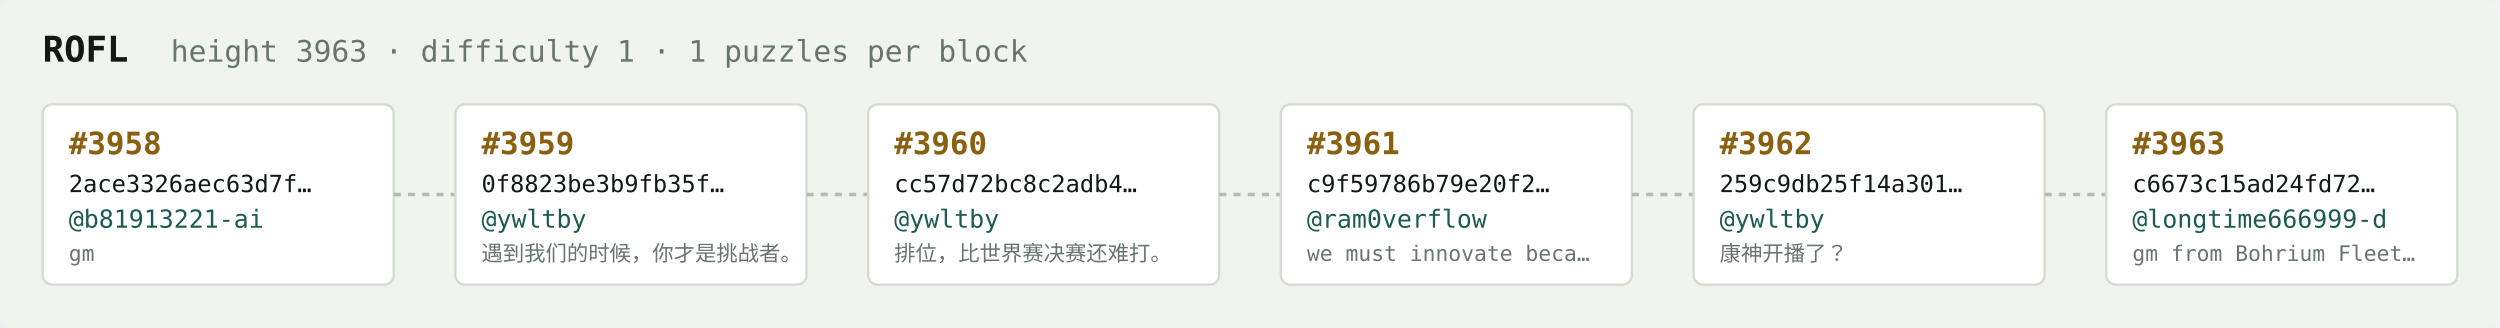
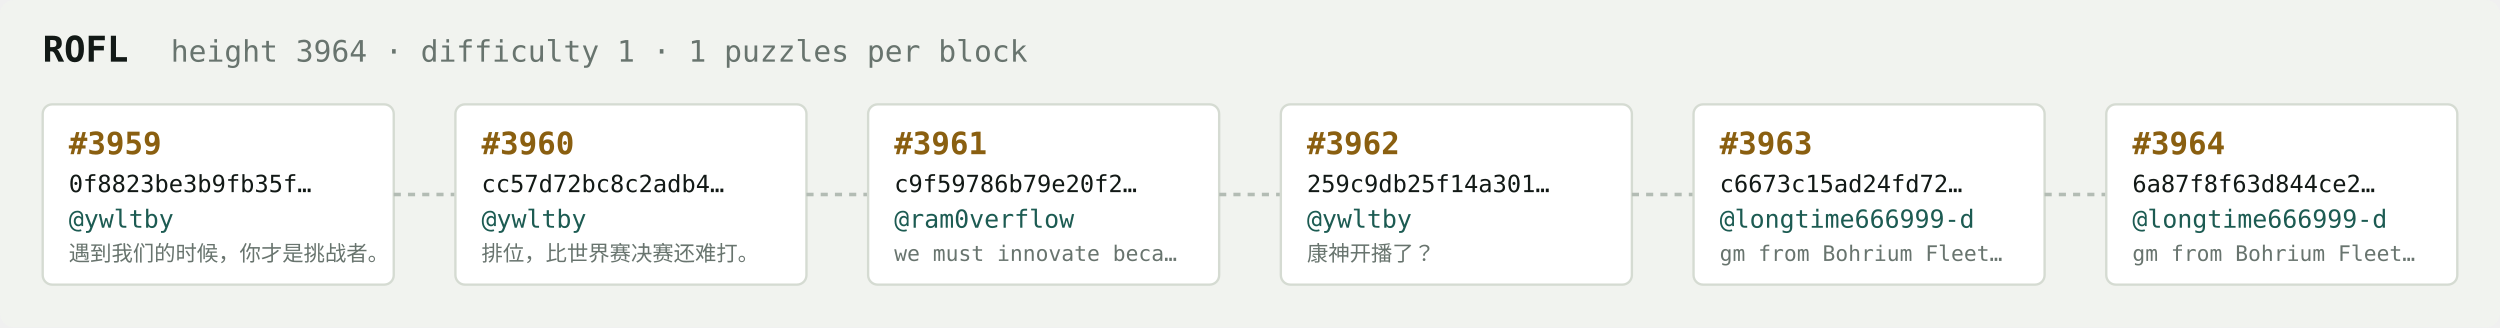
<svg xmlns="http://www.w3.org/2000/svg" width="1054" height="138" viewBox="0 0 1054 138" font-family="ui-monospace,SFMono-Regular,Menlo,monospace">
  <rect fill="#f1f3ef" width="1054" height="138" rx="6" />
  <text x="18" y="26" fill="#121916" font-size="15" font-weight="700">ROFL</text>
-   <text x="72" y="26" fill="#68746e" font-size="12.5">height 3963 · difficulty 1 · 1 puzzles per block</text>
+   <text x="72" y="26" fill="#68746e" font-size="12.5">height 3964 · difficulty 1 · 1 puzzles per block</text>
  <rect x="18" y="44" width="148" height="76" rx="4" fill="#ffffff" stroke="#d5dbd2" stroke-width="1" />
-   <text x="29" y="65" fill="#8a5f10" font-size="13" font-weight="700">#3958</text>
-   <text x="29" y="81" fill="#121916" font-size="10">2ace3326aec63d7f…</text>
-   <text x="29" y="96" fill="#1c5b52" font-size="10.5">@b81913221-ai</text>
-   <text x="29" y="110" fill="#68746e" font-size="9">gm</text>
+   <text x="29" y="65" fill="#8a5f10" font-size="13" font-weight="700">#3959</text>
+   <text x="29" y="81" fill="#121916" font-size="10">0f8823be3b9fb35f…</text>
+   <text x="29" y="96" fill="#1c5b52" font-size="10.5">@ywltby</text>
+   <text x="29" y="110" fill="#68746e" font-size="9">遇到我们的时候，你才是挑战者。</text>
  <line x1="166" y1="82.0" x2="192" y2="82.0" stroke="#b3bcb4" stroke-width="1.5" stroke-dasharray="3 3" />
  <rect x="192" y="44" width="148" height="76" rx="4" fill="#ffffff" stroke="#d5dbd2" stroke-width="1" />
-   <text x="203" y="65" fill="#8a5f10" font-size="13" font-weight="700">#3959</text>
-   <text x="203" y="81" fill="#121916" font-size="10">0f8823be3b9fb35f…</text>
+   <text x="203" y="65" fill="#8a5f10" font-size="13" font-weight="700">#3960</text>
+   <text x="203" y="81" fill="#121916" font-size="10">cc57d72bc8c2adb4…</text>
  <text x="203" y="96" fill="#1c5b52" font-size="10.5">@ywltby</text>
-   <text x="203" y="110" fill="#68746e" font-size="9">遇到我们的时候，你才是挑战者。</text>
+   <text x="203" y="110" fill="#68746e" font-size="9">排位，比世界赛决赛还难打。</text>
  <line x1="340" y1="82.0" x2="366" y2="82.0" stroke="#b3bcb4" stroke-width="1.5" stroke-dasharray="3 3" />
  <rect x="366" y="44" width="148" height="76" rx="4" fill="#ffffff" stroke="#d5dbd2" stroke-width="1" />
-   <text x="377" y="65" fill="#8a5f10" font-size="13" font-weight="700">#3960</text>
-   <text x="377" y="81" fill="#121916" font-size="10">cc57d72bc8c2adb4…</text>
-   <text x="377" y="96" fill="#1c5b52" font-size="10.5">@ywltby</text>
-   <text x="377" y="110" fill="#68746e" font-size="9">排位，比世界赛决赛还难打。</text>
+   <text x="377" y="65" fill="#8a5f10" font-size="13" font-weight="700">#3961</text>
+   <text x="377" y="81" fill="#121916" font-size="10">c9f59786b79e20f2…</text>
+   <text x="377" y="96" fill="#1c5b52" font-size="10.5">@ram0verflow</text>
+   <text x="377" y="110" fill="#68746e" font-size="9">we must innovate beca…</text>
  <line x1="514" y1="82.0" x2="540" y2="82.0" stroke="#b3bcb4" stroke-width="1.5" stroke-dasharray="3 3" />
  <rect x="540" y="44" width="148" height="76" rx="4" fill="#ffffff" stroke="#d5dbd2" stroke-width="1" />
-   <text x="551" y="65" fill="#8a5f10" font-size="13" font-weight="700">#3961</text>
-   <text x="551" y="81" fill="#121916" font-size="10">c9f59786b79e20f2…</text>
-   <text x="551" y="96" fill="#1c5b52" font-size="10.5">@ram0verflow</text>
-   <text x="551" y="110" fill="#68746e" font-size="9">we must innovate beca…</text>
+   <text x="551" y="65" fill="#8a5f10" font-size="13" font-weight="700">#3962</text>
+   <text x="551" y="81" fill="#121916" font-size="10">259c9db25f14a301…</text>
+   <text x="551" y="96" fill="#1c5b52" font-size="10.5">@ywltby</text>
+   <text x="551" y="110" fill="#68746e" font-size="9">康神开播了？</text>
  <line x1="688" y1="82.0" x2="714" y2="82.0" stroke="#b3bcb4" stroke-width="1.5" stroke-dasharray="3 3" />
  <rect x="714" y="44" width="148" height="76" rx="4" fill="#ffffff" stroke="#d5dbd2" stroke-width="1" />
-   <text x="725" y="65" fill="#8a5f10" font-size="13" font-weight="700">#3962</text>
-   <text x="725" y="81" fill="#121916" font-size="10">259c9db25f14a301…</text>
-   <text x="725" y="96" fill="#1c5b52" font-size="10.5">@ywltby</text>
-   <text x="725" y="110" fill="#68746e" font-size="9">康神开播了？</text>
+   <text x="725" y="65" fill="#8a5f10" font-size="13" font-weight="700">#3963</text>
+   <text x="725" y="81" fill="#121916" font-size="10">c6673c15ad24fd72…</text>
+   <text x="725" y="96" fill="#1c5b52" font-size="10.5">@longtime666999-d</text>
+   <text x="725" y="110" fill="#68746e" font-size="9">gm from Bohrium Fleet…</text>
  <line x1="862" y1="82.0" x2="888" y2="82.0" stroke="#b3bcb4" stroke-width="1.5" stroke-dasharray="3 3" />
  <rect x="888" y="44" width="148" height="76" rx="4" fill="#ffffff" stroke="#d5dbd2" stroke-width="1" />
-   <text x="899" y="65" fill="#8a5f10" font-size="13" font-weight="700">#3963</text>
-   <text x="899" y="81" fill="#121916" font-size="10">c6673c15ad24fd72…</text>
+   <text x="899" y="65" fill="#8a5f10" font-size="13" font-weight="700">#3964</text>
+   <text x="899" y="81" fill="#121916" font-size="10">6a87f8f63d844ce2…</text>
  <text x="899" y="96" fill="#1c5b52" font-size="10.5">@longtime666999-d</text>
  <text x="899" y="110" fill="#68746e" font-size="9">gm from Bohrium Fleet…</text>
</svg>
